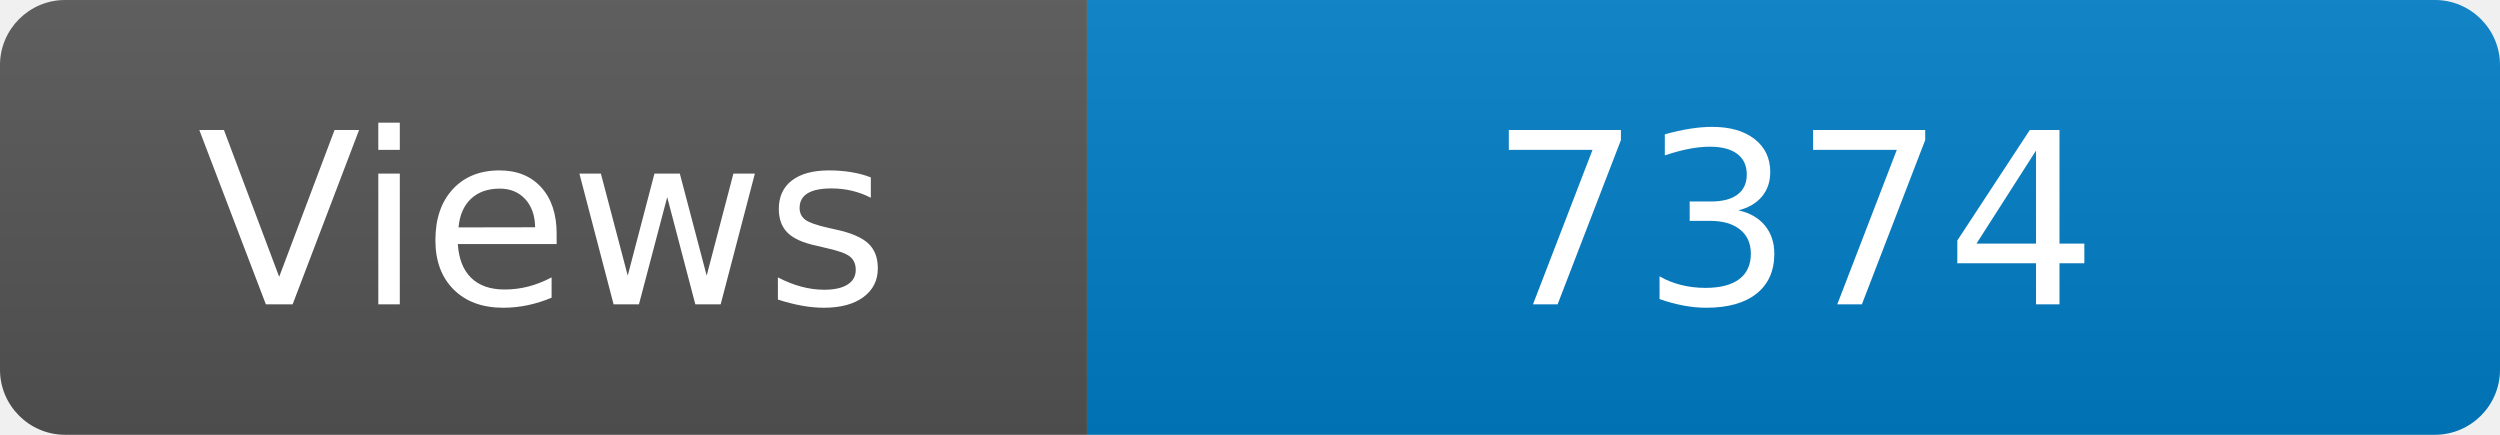
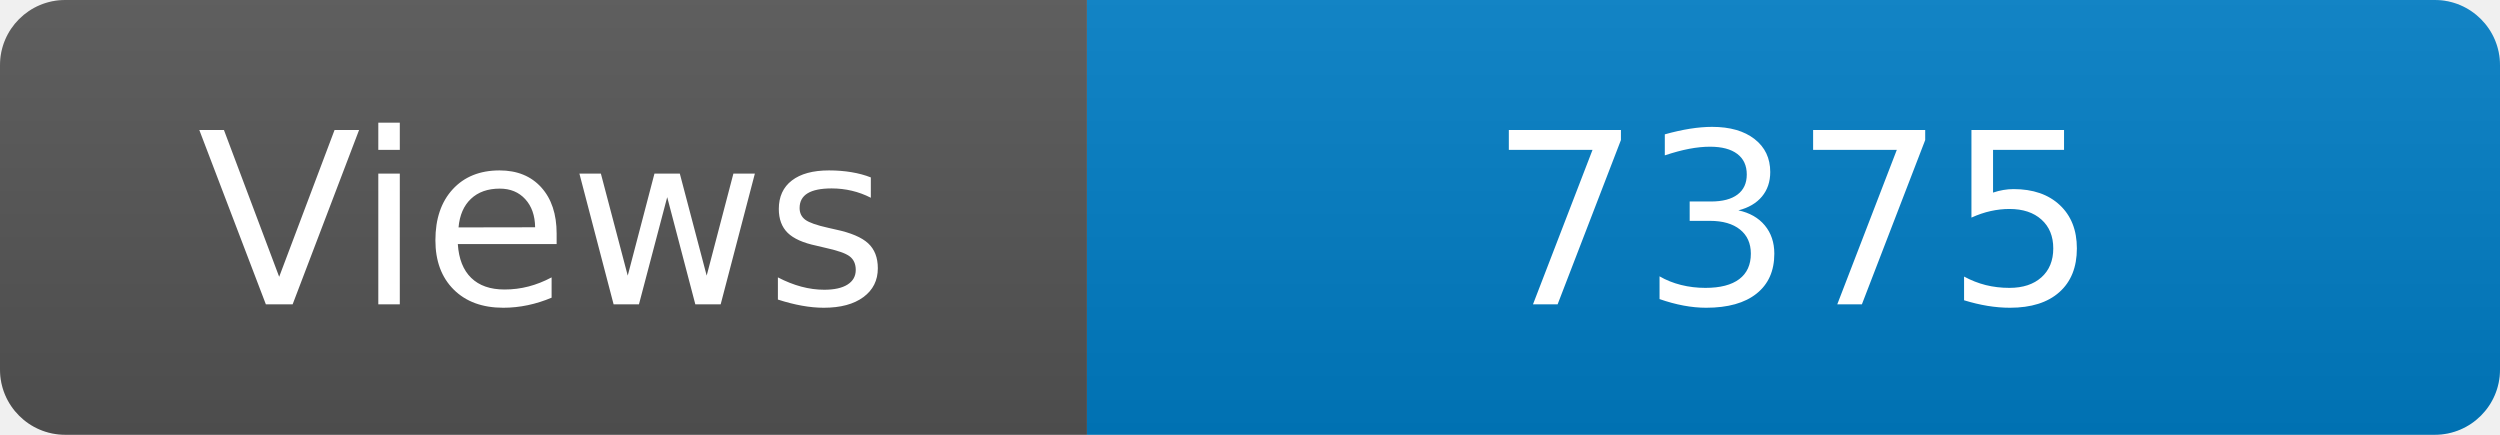
<svg xmlns="http://www.w3.org/2000/svg" width="115" height="20" role="img" aria-label="Maintained?: yes">
  <linearGradient id="s" x2="0" y2="100%">
    <stop offset="0" stop-color="#bbb" stop-opacity=".1" />
    <stop offset="1" stop-opacity=".1" />
  </linearGradient>
  <clipPath id="r">
    <rect width="115" height="20" rx="3" fill="#fff" />
  </clipPath>
  <g clip-path="url(#r)">
    <rect width="50" height="20" fill="#555" />
    <rect x="50" width="160" height="20" fill="#007ec6" />
    <rect width="115" height="20" fill="url(#s)" />
  </g>
  <g fill="#fff" text-anchor="middle" font-family="Verdana,Geneva,DejaVu Sans,sans-serif" font-size="110">
    <text x="250" y="140" transform="scale(.1)" fill="#fff">Views</text>
-     <text x="825" y="140" transform="scale(.1)" fill="#fff">7374</text>
+     <text x="825" y="140" transform="scale(.1)" fill="#fff">7375</text>
  </g>
</svg>
